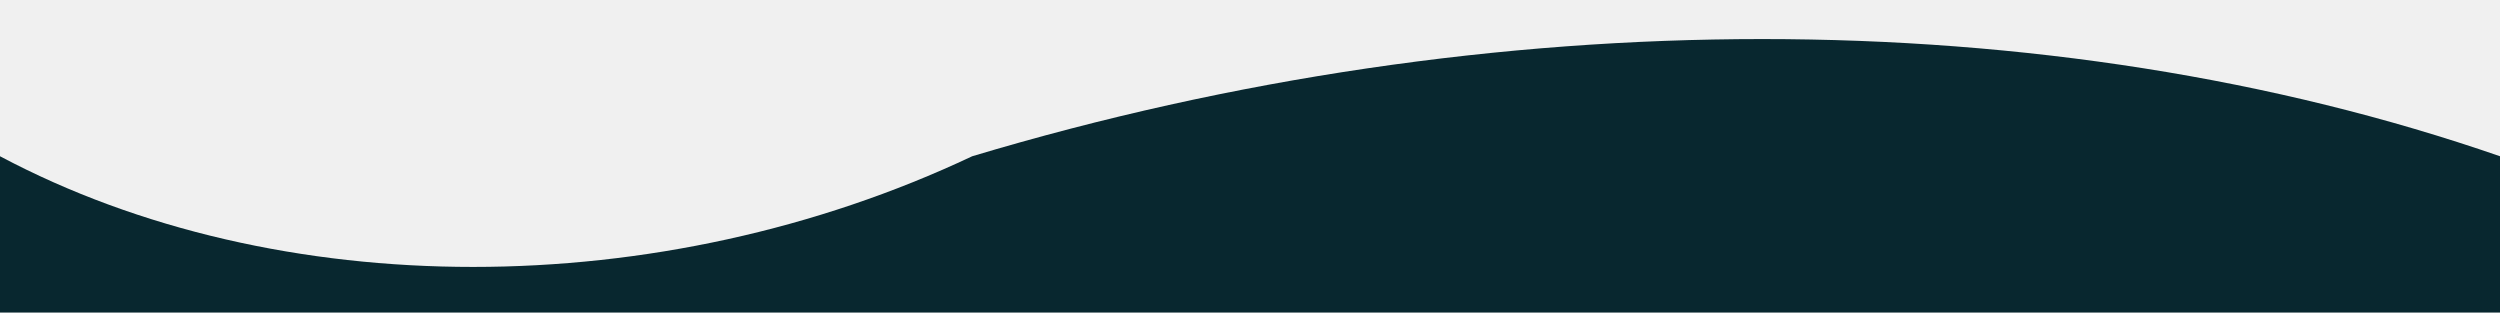
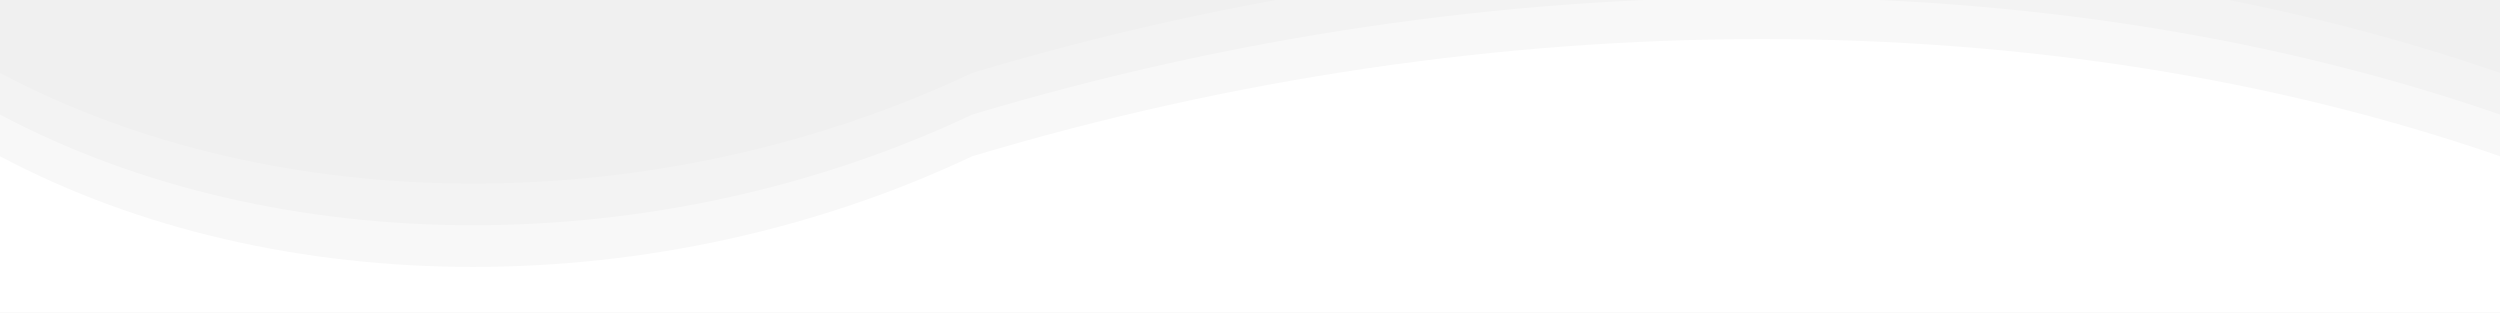
<svg xmlns="http://www.w3.org/2000/svg" viewBox="0 0 1440 180" preserveAspectRatio="none">
-   <path fill="#08272f" d="M0 90 C160 175 380 175 560 90 C860 0 1180 0 1440 90 L1440 180 L0 180 Z" />
+   <path fill="#ffffff" fill-opacity="0.2" d="M0 42 C160 127 380 127 560 42 C860 -48 1180 -48 1440 42 L1440 180 L0 180 Z" />
+   <path fill="#ffffff" fill-opacity="0.42" d="M0 66 C160 151 380 151 560 66 C860 -24 1180 -24 1440 66 L1440 180 L0 180 Z" />
+   <path fill="#ffffff" d="M0 90 C160 175 380 175 560 90 C860 0 1180 0 1440 90 L1440 180 L0 180 Z" />
</svg>
